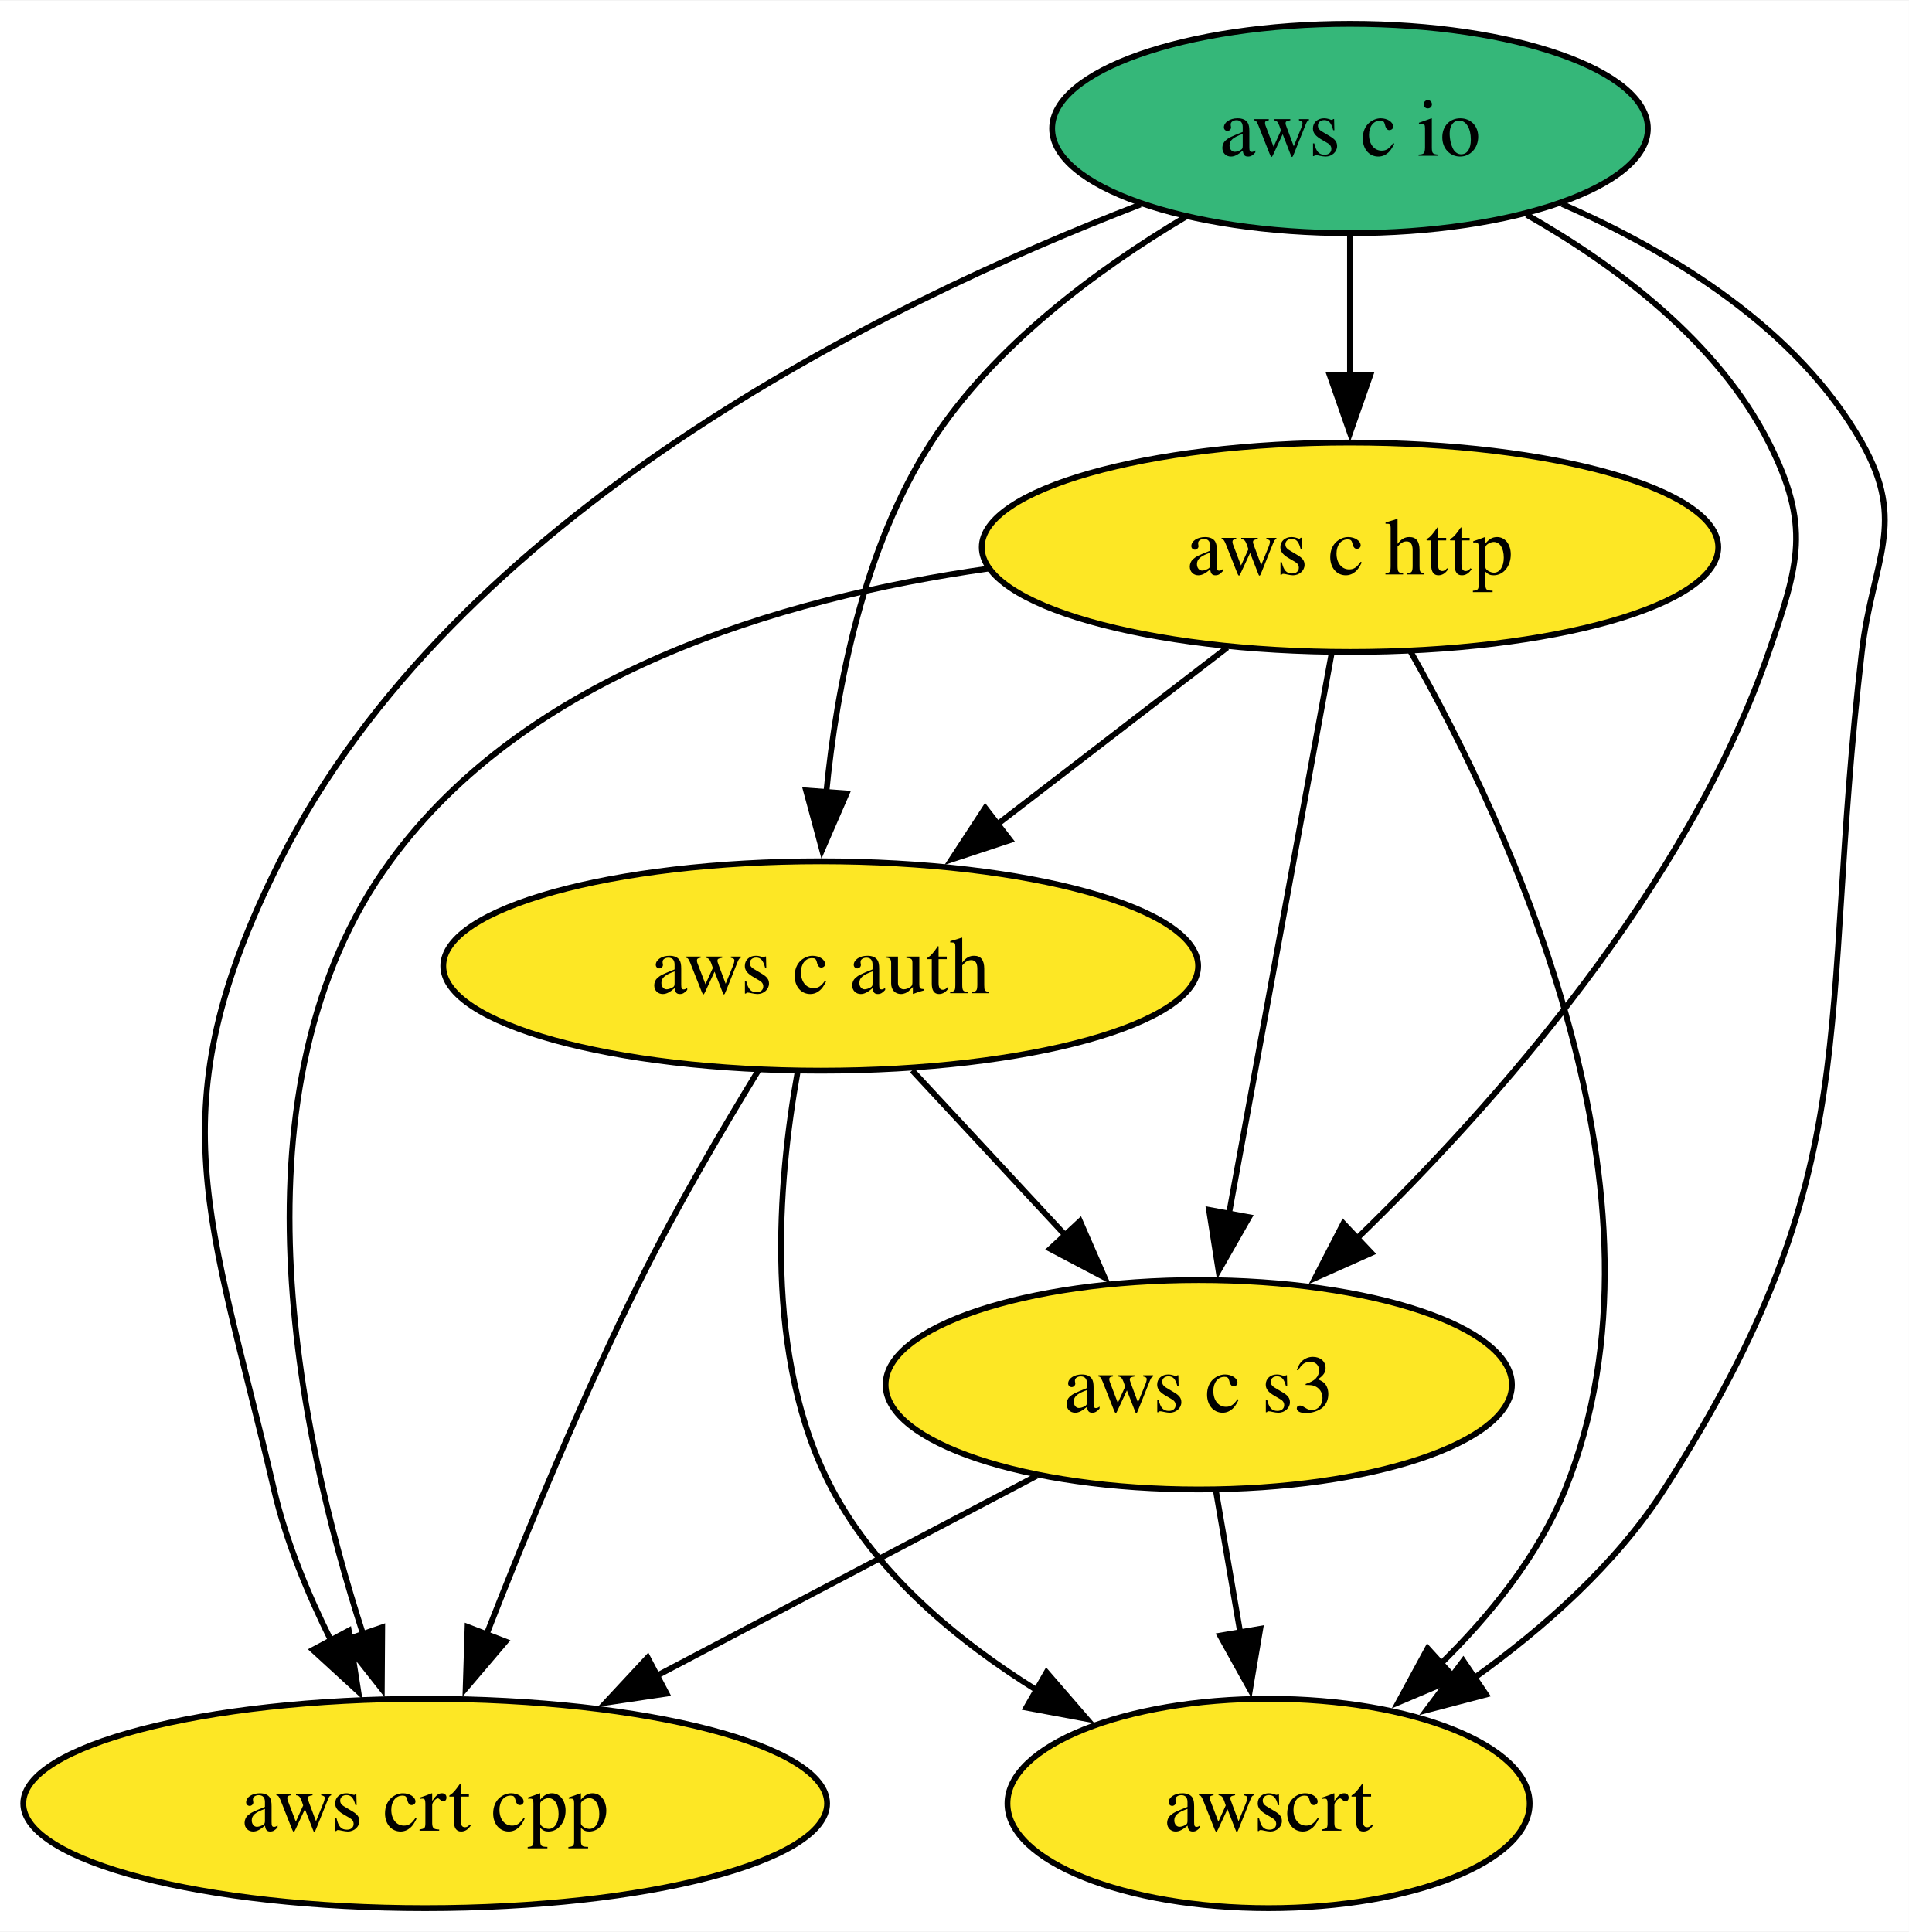
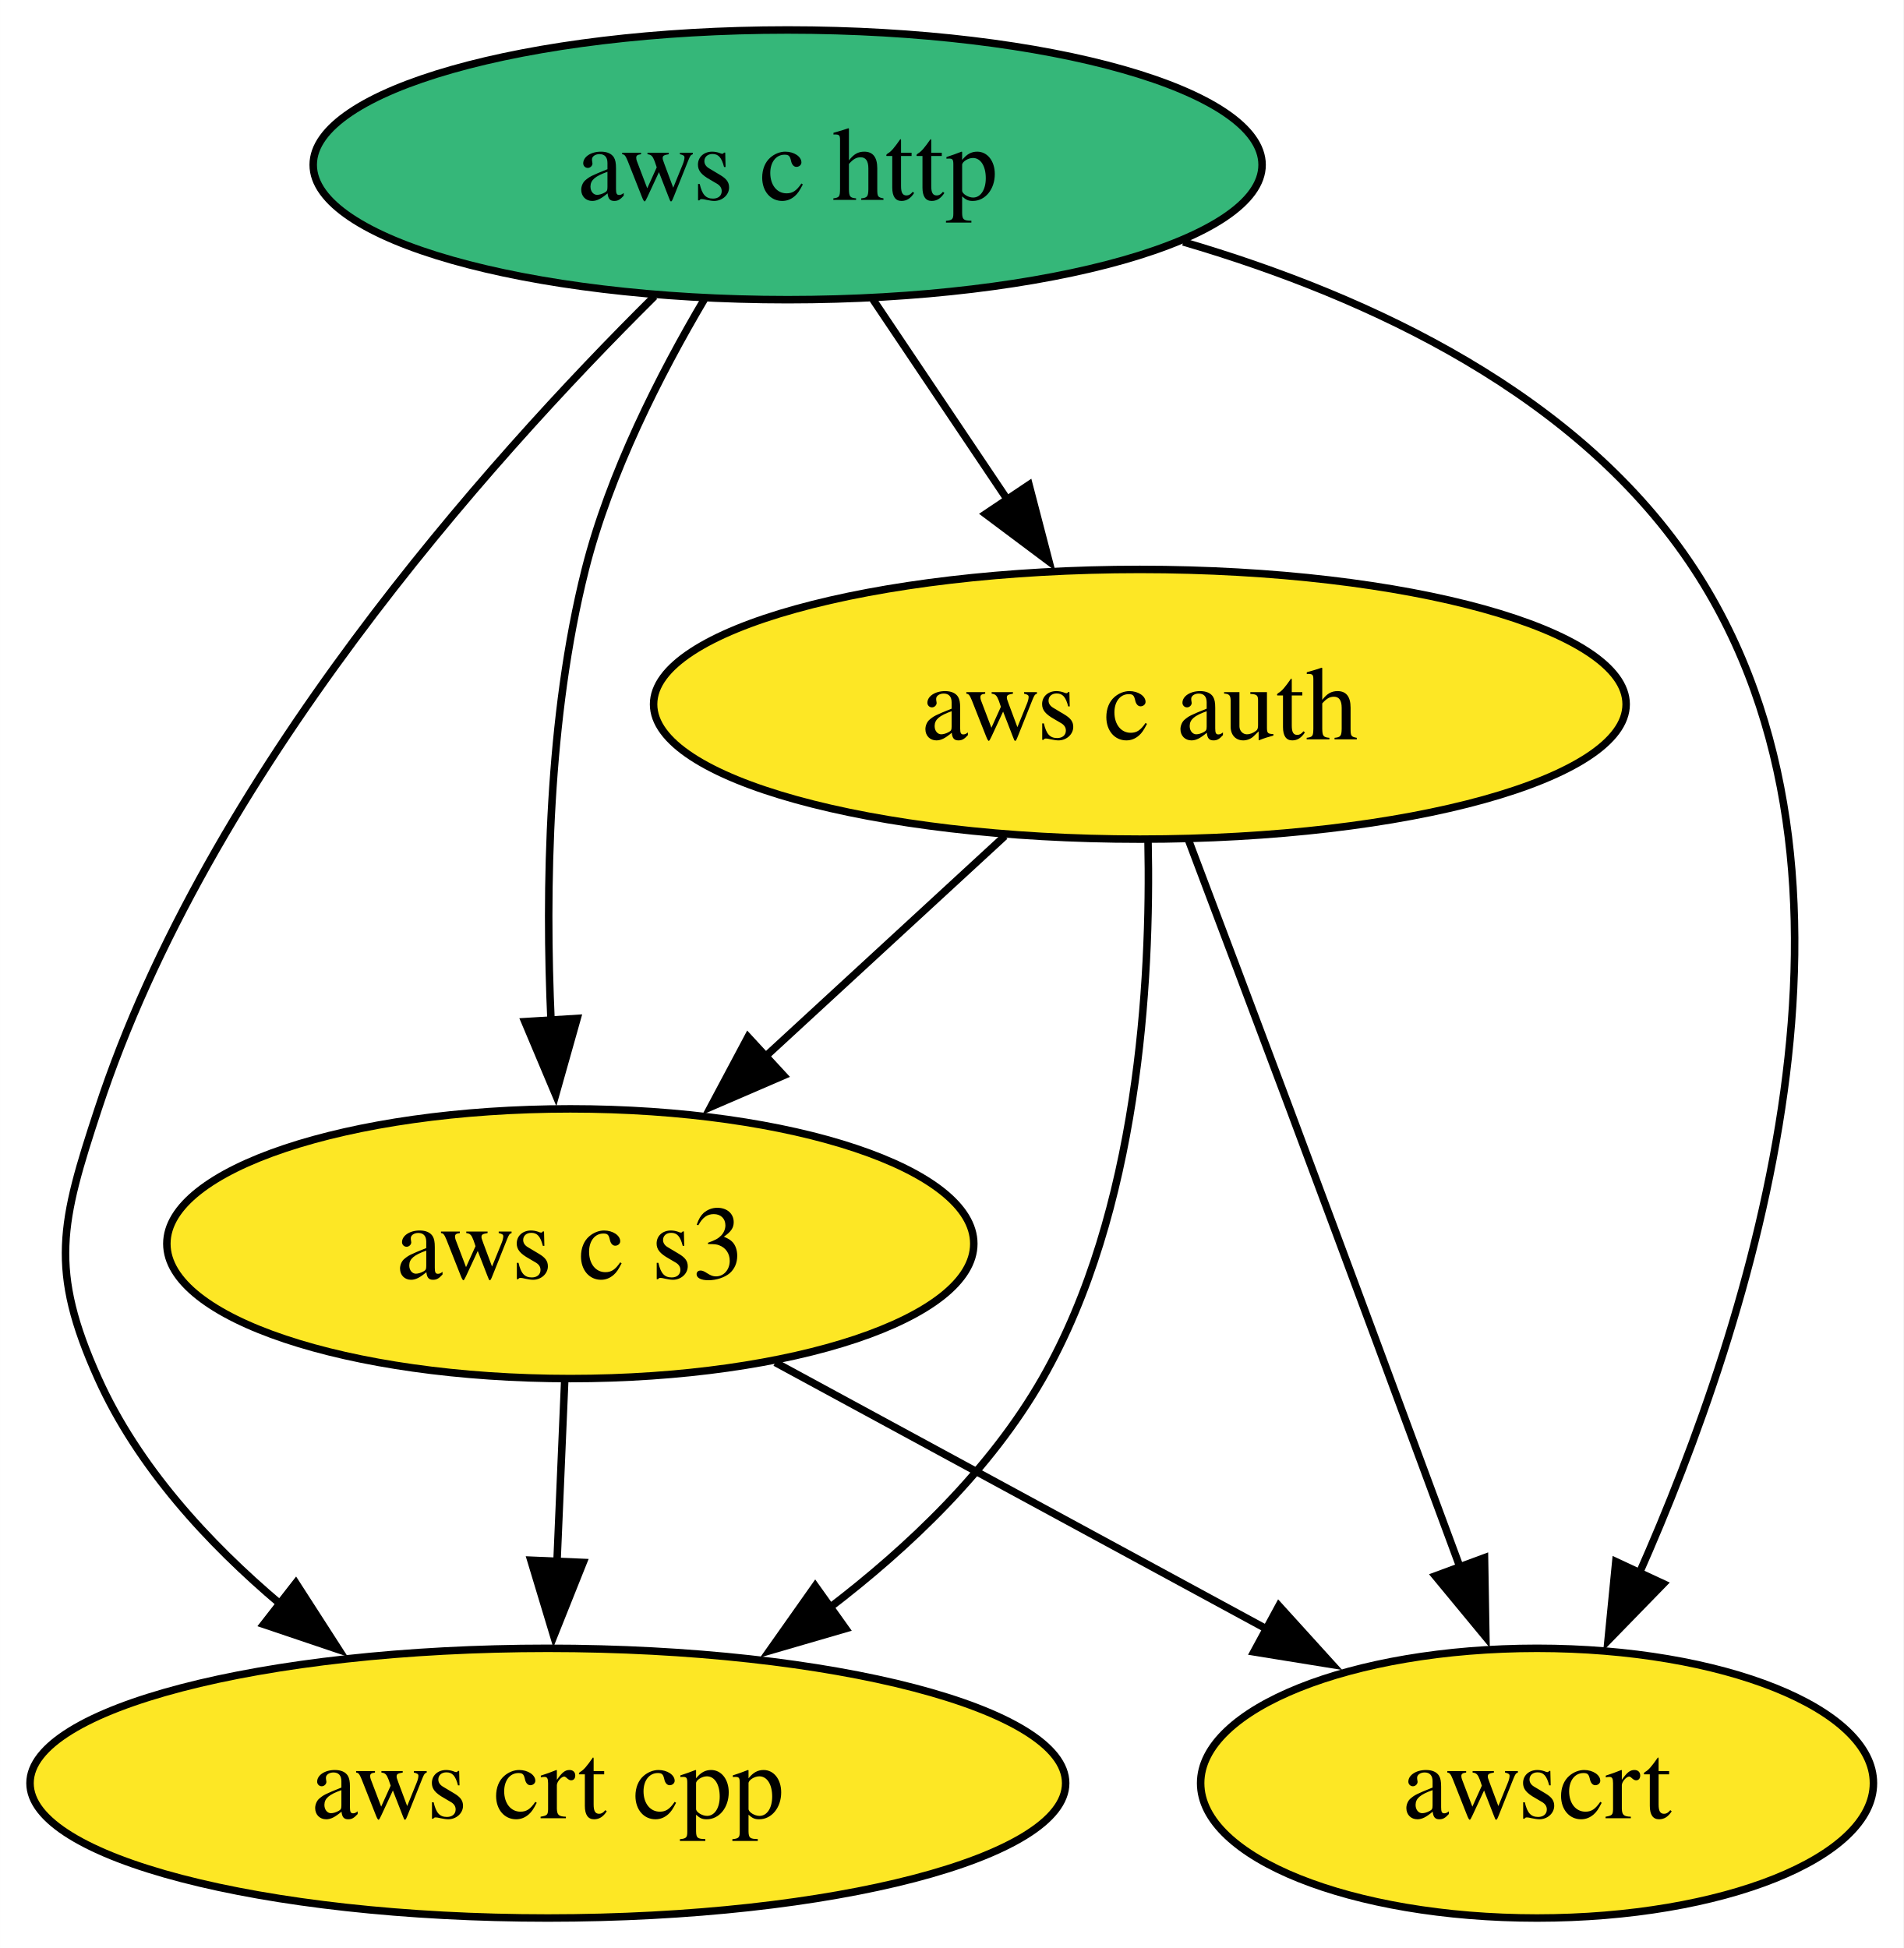
- <svg xmlns="http://www.w3.org/2000/svg" xmlns:xlink="http://www.w3.org/1999/xlink" width="328pt" height="332pt" viewBox="0.00 0.00 328.19 332.00">
-   <g id="graph0" class="graph" transform="scale(1 1) rotate(0) translate(4 328)">
-     <polygon fill="white" stroke="none" points="-4,4 -4,-328 324.19,-328 324.19,4 -4,4" />
+ <svg xmlns="http://www.w3.org/2000/svg" xmlns:xlink="http://www.w3.org/1999/xlink" width="254pt" height="260pt" viewBox="0.00 0.00 253.99 260.00">
+   <g id="graph0" class="graph" transform="scale(1 1) rotate(0) translate(4 256)">
+     <polygon fill="white" stroke="none" points="-4,4 -4,-256 249.99,-256 249.99,4 -4,4" />
    <g id="node1" class="node">
      <g id="a_node1">
-         <a xlink:href="https://github.com/conda-forge/aws-c-io-feedstock" xlink:title="aws c io">
-           <ellipse fill="#35b779" stroke="black" cx="228.1" cy="-306" rx="51.21" ry="18" />
-           <text text-anchor="middle" x="228.1" y="-301.32" font-family="Times,serif" font-size="14.00">aws c io</text>
+         <a xlink:href="https://github.com/conda-forge/aws-c-http-feedstock" xlink:title="aws c http">
+           <ellipse fill="#35b779" stroke="black" cx="101.1" cy="-234" rx="63.31" ry="18" />
+           <text text-anchor="middle" x="101.1" y="-229.32" font-family="Times,serif" font-size="14.00">aws c http</text>
        </a>
      </g>
    </g>
    <g id="node2" class="node">
      <g id="a_node2">
-         <a xlink:href="https://github.com/conda-forge/aws-c-http-feedstock" xlink:title="aws c http">
-           <ellipse fill="#fde725" stroke="black" cx="228.1" cy="-234" rx="63.31" ry="18" />
-           <text text-anchor="middle" x="228.1" y="-229.32" font-family="Times,serif" font-size="14.00">aws c http</text>
-         </a>
-       </g>
-     </g>
-     <g id="edge2" class="edge">
-       <path fill="none" stroke="black" d="M228.1,-287.7C228.1,-280.41 228.1,-271.73 228.1,-263.54" />
-       <polygon fill="black" stroke="black" points="231.6,-263.62 228.1,-253.62 224.6,-263.62 231.6,-263.62" />
-     </g>
-     <g id="node3" class="node">
-       <g id="a_node3">
        <a xlink:href="https://github.com/conda-forge/aws-c-auth-feedstock" xlink:title="aws c auth">
-           <ellipse fill="#fde725" stroke="black" cx="137.1" cy="-162" rx="64.89" ry="18" />
-           <text text-anchor="middle" x="137.1" y="-157.32" font-family="Times,serif" font-size="14.00">aws c auth</text>
+           <ellipse fill="#fde725" stroke="black" cx="148.1" cy="-162" rx="64.89" ry="18" />
+           <text text-anchor="middle" x="148.1" y="-157.32" font-family="Times,serif" font-size="14.00">aws c auth</text>
        </a>
      </g>
    </g>
    <g id="edge1" class="edge">
-       <path fill="none" stroke="black" d="M199.82,-290.8C184.59,-281.73 166.79,-268.56 156.1,-252 144.5,-234.03 139.85,-210.19 138.05,-191.7" />
-       <polygon fill="black" stroke="black" points="141.56,-191.67 137.34,-181.95 134.58,-192.18 141.56,-191.67" />
+       <path fill="none" stroke="black" d="M112.47,-216.05C117.9,-207.97 124.51,-198.12 130.56,-189.11" />
+       <polygon fill="black" stroke="black" points="133.31,-191.3 135.98,-181.05 127.5,-187.4 133.31,-191.3" />
    </g>
-     <g id="node4" class="node">
-       <g id="a_node4">
+     <g id="node3" class="node">
+       <g id="a_node3">
        <a xlink:href="https://github.com/conda-forge/aws-crt-cpp-feedstock" xlink:title="aws crt cpp">
          <ellipse fill="#fde725" stroke="black" cx="69.1" cy="-18" rx="69.1" ry="18" />
          <text text-anchor="middle" x="69.1" y="-13.32" font-family="Times,serif" font-size="14.00">aws crt cpp</text>
        </a>
      </g>
    </g>
-     <g id="edge4" class="edge">
-       <path fill="none" stroke="black" d="M192.07,-292.93C147.57,-275.8 74.09,-239.7 44.1,-180 22.55,-137.11 32.24,-118.76 43.1,-72 45.16,-63.11 48.93,-54 52.97,-45.89" />
-       <polygon fill="black" stroke="black" points="55.96,-47.72 57.6,-37.25 49.79,-44.41 55.96,-47.72" />
+     <g id="edge3" class="edge">
+       <path fill="none" stroke="black" d="M83.33,-216.45C60.97,-194.28 23.72,-152.55 9.1,-108 4.1,-92.8 2.52,-86.59 9.1,-72 14.39,-60.26 23.71,-50.08 33.45,-41.86" />
+       <polygon fill="black" stroke="black" points="35.47,-44.72 41.21,-35.81 31.17,-39.2 35.47,-44.72" />
+     </g>
+     <g id="node4" class="node">
+       <g id="a_node4">
+         <a xlink:href="https://github.com/conda-forge/aws-c-s3-feedstock" xlink:title="aws c s3">
+           <ellipse fill="#fde725" stroke="black" cx="72.1" cy="-90" rx="53.84" ry="18" />
+           <text text-anchor="middle" x="72.1" y="-85.33" font-family="Times,serif" font-size="14.00">aws c s3</text>
+         </a>
+       </g>
+     </g>
+     <g id="edge2" class="edge">
+       <path fill="none" stroke="black" d="M90.02,-216.11C84.08,-206.07 77.33,-192.82 74.1,-180 69.13,-160.27 68.74,-137.3 69.53,-119.64" />
+       <polygon fill="black" stroke="black" points="73.01,-120.07 70.14,-109.88 66.03,-119.64 73.01,-120.07" />
    </g>
    <g id="node5" class="node">
      <g id="a_node5">
-         <a xlink:href="https://github.com/conda-forge/aws-c-s3-feedstock" xlink:title="aws c s3">
-           <ellipse fill="#fde725" stroke="black" cx="202.1" cy="-90" rx="53.84" ry="18" />
-           <text text-anchor="middle" x="202.1" y="-85.33" font-family="Times,serif" font-size="14.00">aws c s3</text>
+         <a xlink:href="https://github.com/conda-forge/awscrt-feedstock" xlink:title="awscrt">
+           <ellipse fill="#fde725" stroke="black" cx="201.1" cy="-18" rx="44.89" ry="18" />
+           <text text-anchor="middle" x="201.1" y="-13.32" font-family="Times,serif" font-size="14.00">awscrt</text>
        </a>
      </g>
    </g>
-     <g id="edge3" class="edge">
-       <path fill="none" stroke="black" d="M258.48,-291.17C273.97,-282.36 291.34,-269.31 300.1,-252 307.32,-237.72 305.32,-231.12 300.1,-216 286.15,-175.61 253.18,-138.31 229.32,-115.17" />
-       <polygon fill="black" stroke="black" points="231.77,-112.66 222.1,-108.34 226.96,-117.75 231.77,-112.66" />
+     <g id="edge4" class="edge">
+       <path fill="none" stroke="black" d="M153.89,-223.71C179.05,-216.34 206.91,-203.23 222.1,-180 248.82,-139.12 229.75,-79.84 214.64,-45.78" />
+       <polygon fill="black" stroke="black" points="217.96,-44.62 210.57,-37.03 211.61,-47.58 217.96,-44.62" />
    </g>
-     <g id="node6" class="node">
-       <g id="a_node6">
-         <a xlink:href="https://github.com/conda-forge/awscrt-feedstock" xlink:title="awscrt">
-           <ellipse fill="#fde725" stroke="black" cx="214.1" cy="-18" rx="44.89" ry="18" />
-           <text text-anchor="middle" x="214.1" y="-13.32" font-family="Times,serif" font-size="14.00">awscrt</text>
-         </a>
-       </g>
+     <g id="edge6" class="edge">
+       <path fill="none" stroke="black" d="M149.19,-143.74C149.59,-124.87 147.89,-94.36 135.1,-72 128.2,-59.94 117.39,-49.56 106.51,-41.27" />
+       <polygon fill="black" stroke="black" points="108.84,-38.63 98.67,-35.67 104.78,-44.33 108.84,-38.63" />
    </g>
    <g id="edge5" class="edge">
-       <path fill="none" stroke="black" d="M264.57,-293.01C283.55,-284.71 305.04,-271.56 316.1,-252 323.97,-238.07 317.95,-231.89 316.1,-216 308.49,-150.68 317.6,-127.35 282.1,-72 273.87,-59.18 261.44,-48.17 249.44,-39.57" />
-       <polygon fill="black" stroke="black" points="251.5,-36.73 241.25,-34.04 247.58,-42.53 251.5,-36.73" />
+       <path fill="none" stroke="black" d="M130.08,-144.41C120.55,-135.63 108.67,-124.69 98.15,-115" />
+       <polygon fill="black" stroke="black" points="100.56,-112.45 90.83,-108.25 95.81,-117.6 100.56,-112.45" />
    </g>
-     <g id="edge6" class="edge">
-       <path fill="none" stroke="black" d="M206.99,-216.76C195.24,-207.73 180.42,-196.33 167.45,-186.35" />
-       <polygon fill="black" stroke="black" points="169.66,-183.64 159.6,-180.31 165.39,-189.18 169.66,-183.64" />
+     <g id="edge7" class="edge">
+       <path fill="none" stroke="black" d="M154.61,-143.82C158.53,-133.45 163.62,-119.97 168.1,-108 175.77,-87.49 184.37,-64.29 190.86,-46.72" />
+       <polygon fill="black" stroke="black" points="194.09,-48.09 194.27,-37.49 187.52,-45.66 194.09,-48.09" />
    </g>
    <g id="edge8" class="edge">
-       <path fill="none" stroke="black" d="M165.93,-230.33C129.63,-225.18 86.49,-212.09 63.1,-180 34.74,-141.11 47.21,-81.78 58.44,-47.04" />
-       <polygon fill="black" stroke="black" points="61.71,-48.29 61.64,-37.7 55.09,-46.02 61.71,-48.29" />
-     </g>
-     <g id="edge7" class="edge">
-       <path fill="none" stroke="black" d="M224.91,-215.59C220.52,-191.61 212.56,-148.14 207.3,-119.42" />
-       <polygon fill="black" stroke="black" points="210.75,-118.81 205.5,-109.6 203.86,-120.07 210.75,-118.81" />
+       <path fill="none" stroke="black" d="M71.35,-71.7C71.04,-64.41 70.67,-55.73 70.32,-47.54" />
+       <polygon fill="black" stroke="black" points="73.82,-47.46 69.89,-37.62 66.83,-47.76 73.82,-47.46" />
    </g>
    <g id="edge9" class="edge">
-       <path fill="none" stroke="black" d="M238.54,-216.02C255.53,-186.07 285.36,-122.28 265.1,-72 260.5,-60.6 252.15,-50.28 243.52,-41.84" />
-       <polygon fill="black" stroke="black" points="246.15,-39.5 236.4,-35.37 241.45,-44.68 246.15,-39.5" />
-     </g>
-     <g id="edge11" class="edge">
-       <path fill="none" stroke="black" d="M126.44,-144.14C120.17,-133.88 112.27,-120.41 106.1,-108 96.14,-88 86.51,-64.65 79.57,-46.88" />
-       <polygon fill="black" stroke="black" points="82.92,-45.85 76.06,-37.78 76.39,-48.37 82.92,-45.85" />
-     </g>
-     <g id="edge10" class="edge">
-       <path fill="none" stroke="black" d="M152.83,-144.05C160.77,-135.5 170.55,-124.97 179.29,-115.56" />
-       <polygon fill="black" stroke="black" points="181.68,-118.13 185.92,-108.42 176.55,-113.36 181.68,-118.13" />
-     </g>
-     <g id="edge12" class="edge">
-       <path fill="none" stroke="black" d="M133.13,-143.79C129.75,-124.98 127.12,-94.51 139.1,-72 146.87,-57.39 160.67,-45.91 174.33,-37.43" />
-       <polygon fill="black" stroke="black" points="175.93,-40.55 182.86,-32.54 172.44,-34.48 175.93,-40.55" />
-     </g>
-     <g id="edge13" class="edge">
-       <path fill="none" stroke="black" d="M174.21,-74.33C155.23,-64.33 129.82,-50.96 108.74,-39.87" />
-       <polygon fill="black" stroke="black" points="110.61,-36.89 100.13,-35.33 107.35,-43.09 110.61,-36.89" />
-     </g>
-     <g id="edge14" class="edge">
-       <path fill="none" stroke="black" d="M205.06,-71.7C206.33,-64.32 207.83,-55.52 209.25,-47.25" />
-       <polygon fill="black" stroke="black" points="212.67,-48.04 210.91,-37.6 205.77,-46.86 212.67,-48.04" />
+       <path fill="none" stroke="black" d="M99.45,-74.15C118.56,-63.79 144.26,-49.84 165.04,-38.56" />
+       <polygon fill="black" stroke="black" points="166.65,-41.68 173.77,-33.83 163.31,-35.52 166.65,-41.68" />
    </g>
  </g>
</svg>
